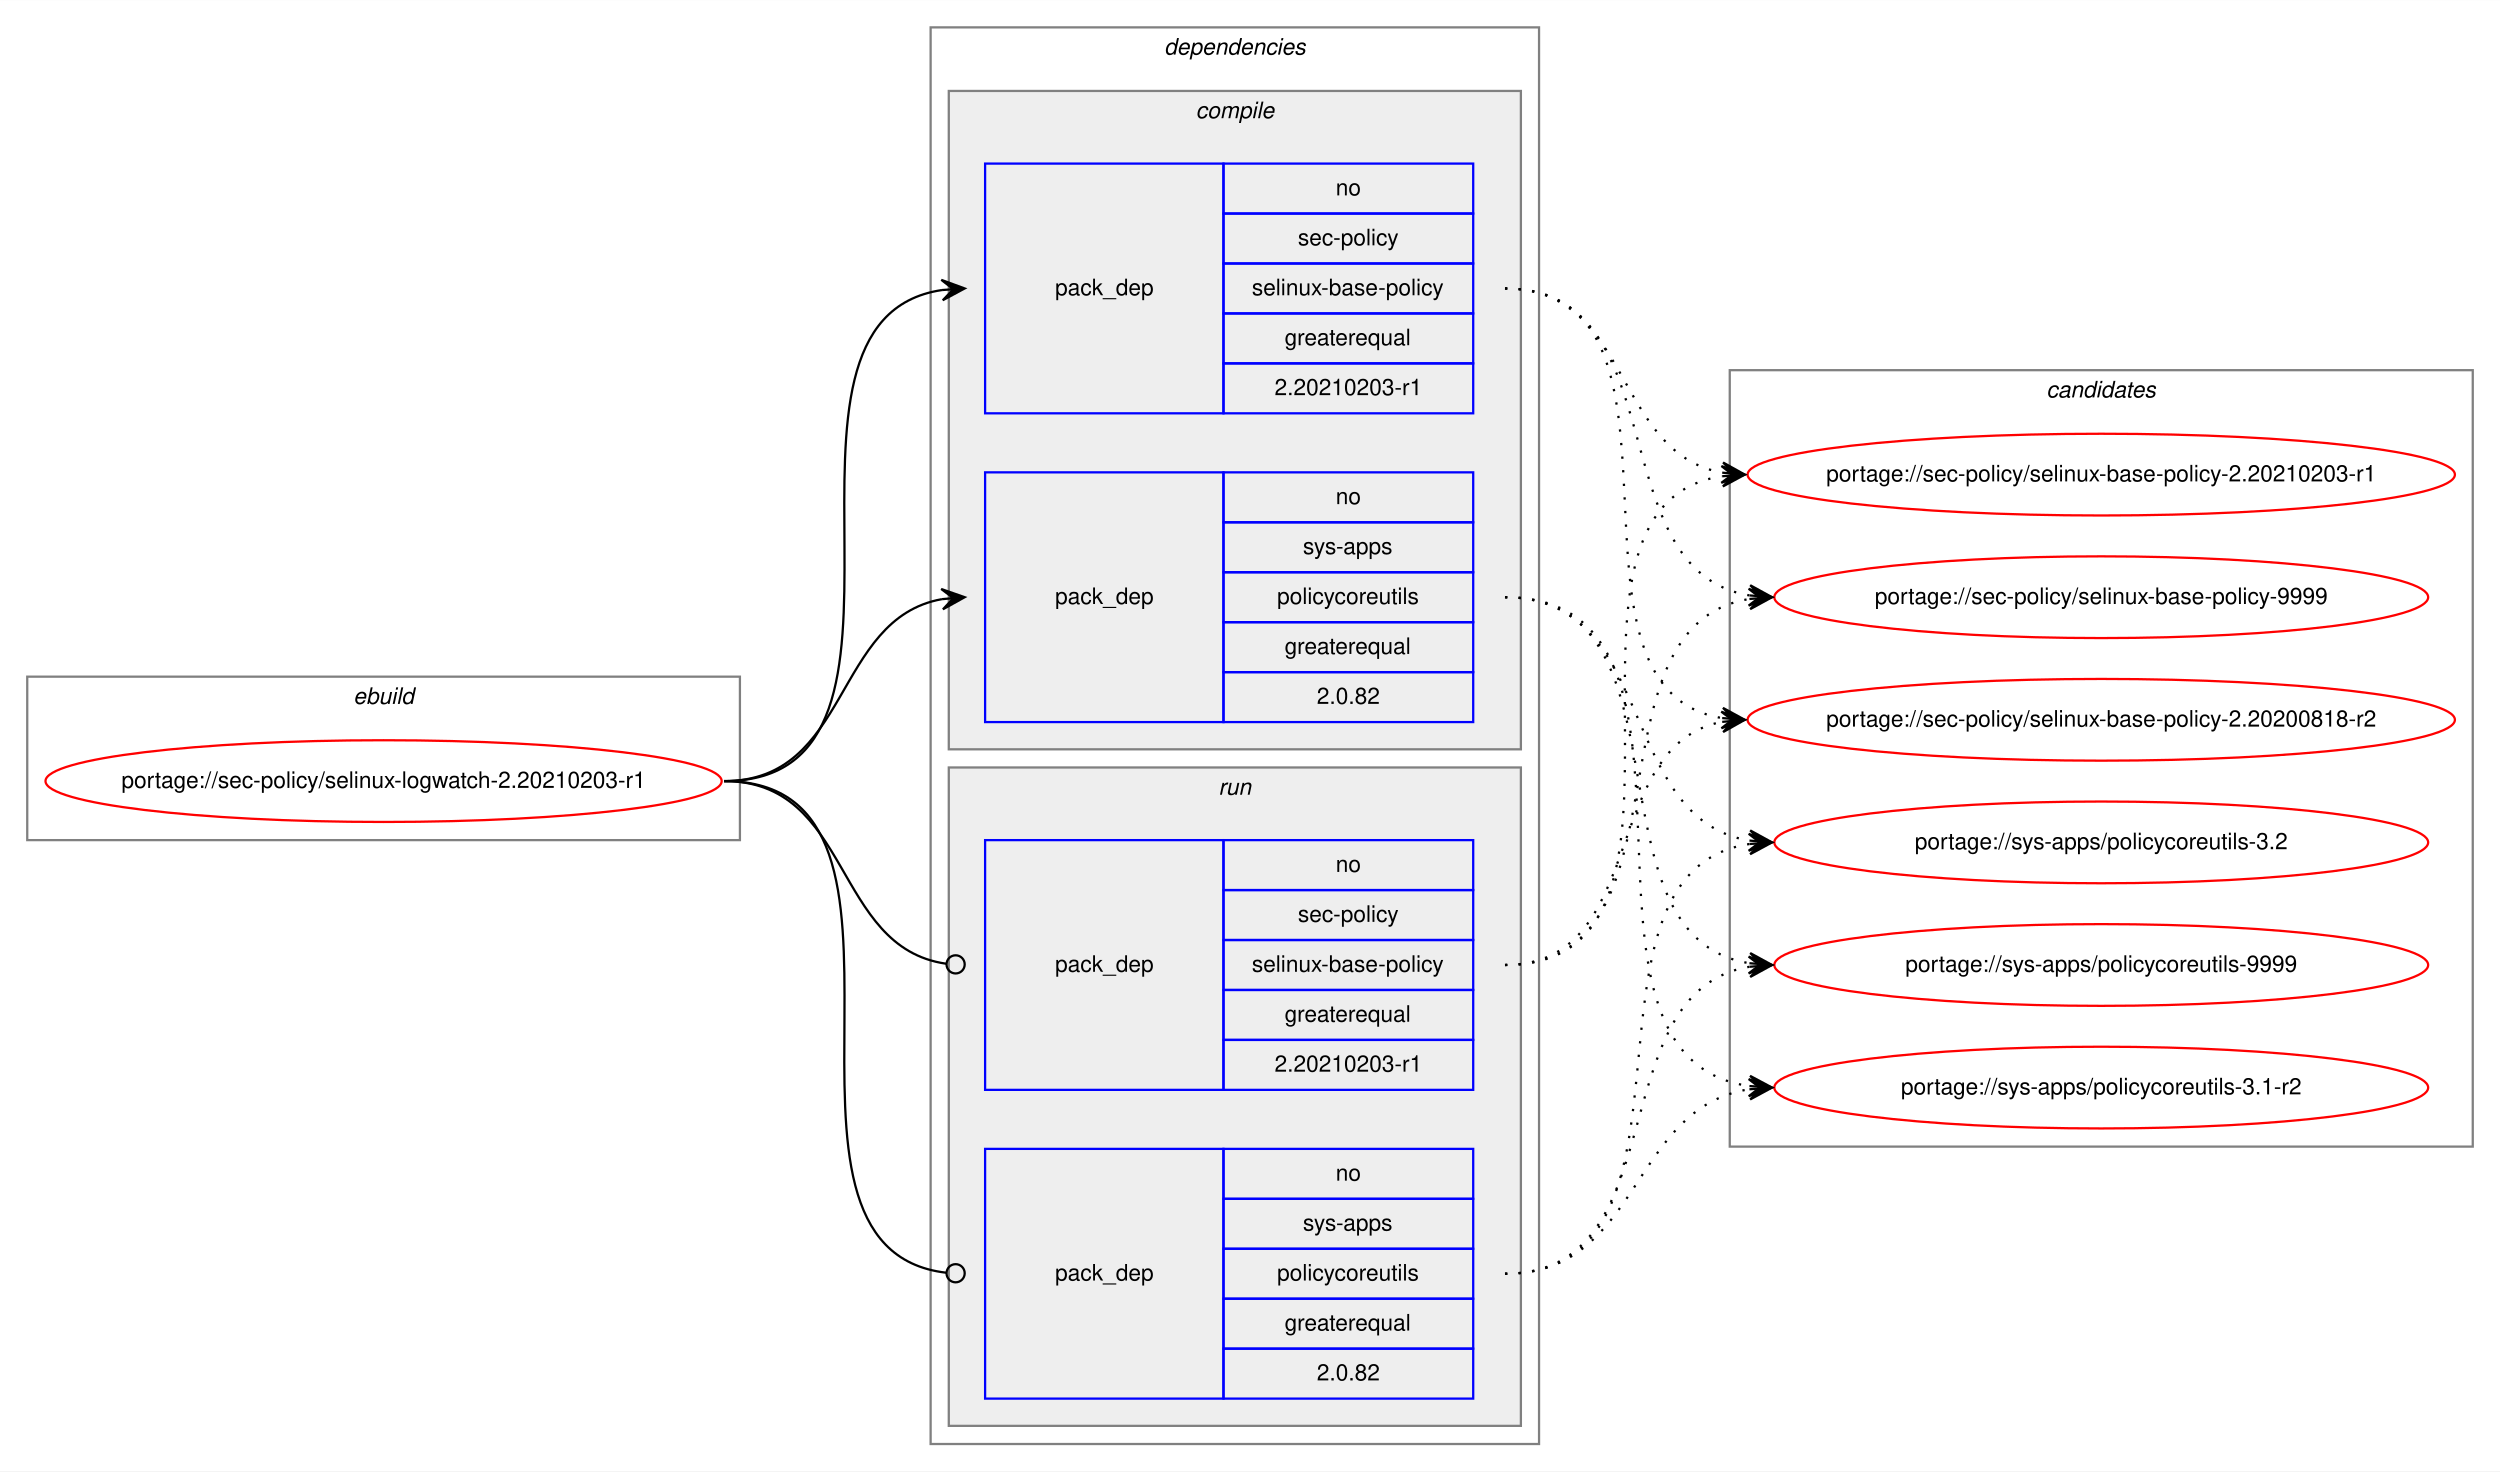
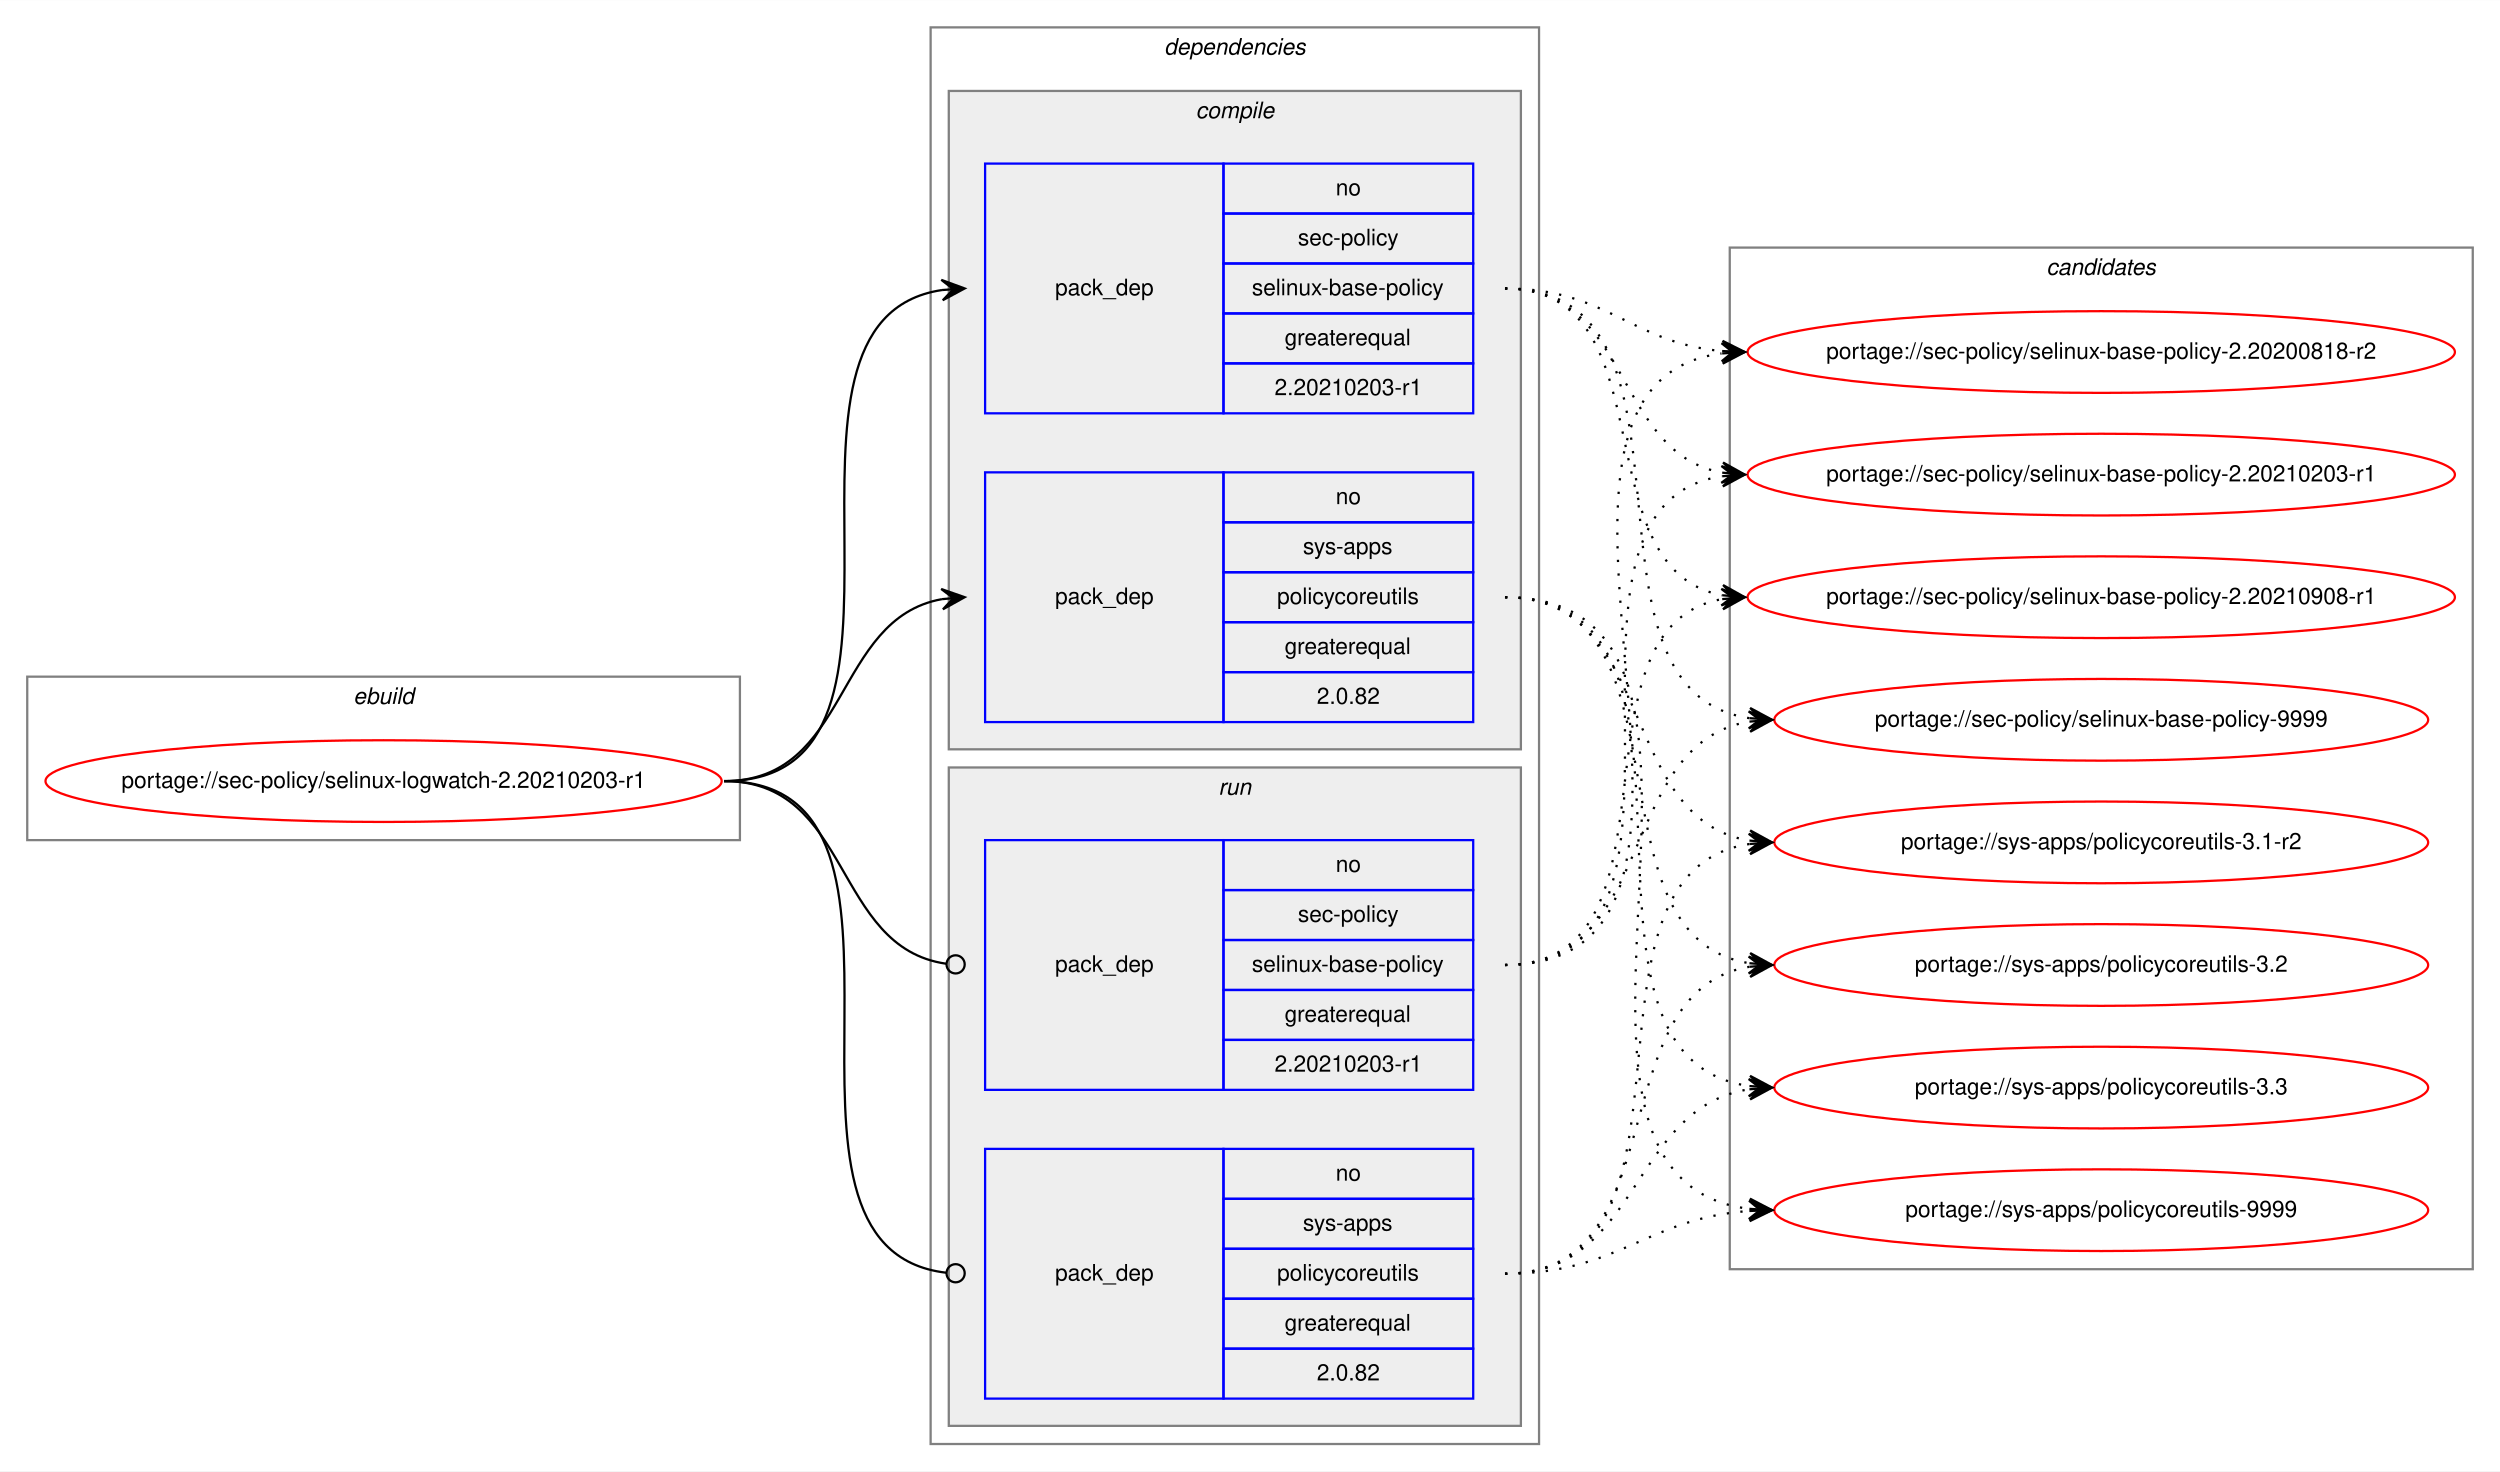
<svg xmlns="http://www.w3.org/2000/svg" xmlns:xlink="http://www.w3.org/1999/xlink" width="1101pt" height="648pt" viewBox="0.00 0.00 1101.20 648.00">
  <g id="graph0" class="graph" transform="scale(1 1) rotate(0) translate(4 644)">
    <polygon fill="white" stroke="transparent" points="-4,4 -4,-644 1097.2,-644 1097.2,4 -4,4" />
    <g id="clust1" class="cluster">
      <polygon fill="none" stroke="gray" points="8,-274 8,-346 321.92,-346 321.92,-274 8,-274" />
      <text text-anchor="start" x="151.62" y="-334" font-family="Helvetica,sans-Serif" font-style="italic" font-size="10.00">ebuild</text>
    </g>
    <g id="clust2" class="cluster">
      <polygon fill="none" stroke="gray" points="405.92,-8 405.92,-632 673.92,-632 673.92,-8 405.92,-8" />
      <text text-anchor="start" x="508.8" y="-620" font-family="Helvetica,sans-Serif" font-style="italic" font-size="10.00">dependencies</text>
    </g>
    <g id="clust3" class="cluster">
      <polygon fill="#eeeeee" stroke="gray" points="413.92,-314 413.92,-604 665.92,-604 665.92,-314 413.92,-314" />
      <text text-anchor="start" x="522.7" y="-592" font-family="Helvetica,sans-Serif" font-style="italic" font-size="10.00">compile</text>
    </g>
    <g id="clust7" class="cluster">
      <polygon fill="#eeeeee" stroke="gray" points="413.92,-16 413.92,-306 665.92,-306 665.92,-16 413.92,-16" />
      <text text-anchor="start" x="532.7" y="-294" font-family="Helvetica,sans-Serif" font-style="italic" font-size="10.00">run</text>
    </g>
    <g id="clust10" class="cluster">
-       <polygon fill="none" stroke="gray" points="757.92,-139 757.92,-481 1085.2,-481 1085.2,-139 757.92,-139" />
-       <text text-anchor="start" x="897.39" y="-469" font-family="Helvetica,sans-Serif" font-style="italic" font-size="10.00">candidates</text>
+       <polygon fill="none" stroke="gray" points="757.92,-85 757.92,-535 1085.2,-535 1085.2,-85 757.92,-85" />
+       <text text-anchor="start" x="897.39" y="-523" font-family="Helvetica,sans-Serif" font-style="italic" font-size="10.00">candidates</text>
    </g>
    <g id="node1" class="node">
      <g id="a_node1">
        <a xlink:href="../sec-policy/selinux-logwatch-2.20210203-r1.svg" xlink:title="portage://sec-policy/selinux-logwatch-2.20210203-r1">
          <ellipse fill="none" stroke="red" cx="164.96" cy="-300" rx="148.92" ry="18" />
          <text text-anchor="middle" x="164.96" y="-297" font-family="Helvetica,sans-Serif" font-size="10.00">portage://sec-policy/selinux-logwatch-2.20210203-r1</text>
        </a>
      </g>
    </g>
    <g id="node2" class="node">
      <polygon fill="none" stroke="blue" points="429.92,-462 429.92,-572 534.92,-572 534.92,-462 429.92,-462" />
      <text text-anchor="start" x="460.74" y="-514" font-family="Helvetica,sans-Serif" font-size="10.00">pack_dep</text>
      <polygon fill="none" stroke="blue" points="534.92,-550 534.92,-572 644.92,-572 644.92,-550 534.92,-550" />
      <text text-anchor="start" x="584.36" y="-558" font-family="Helvetica,sans-Serif" font-size="10.00">no</text>
      <polygon fill="none" stroke="blue" points="534.92,-528 534.92,-550 644.92,-550 644.92,-528 534.92,-528" />
      <text text-anchor="start" x="567.7" y="-536" font-family="Helvetica,sans-Serif" font-size="10.00">sec-policy</text>
      <polygon fill="none" stroke="blue" points="534.92,-506 534.92,-528 644.92,-528 644.92,-506 534.92,-506" />
      <text text-anchor="start" x="547.42" y="-514" font-family="Helvetica,sans-Serif" font-size="10.00">selinux-base-policy</text>
      <polygon fill="none" stroke="blue" points="534.92,-484 534.92,-506 644.92,-506 644.92,-484 534.92,-484" />
      <text text-anchor="start" x="561.86" y="-492" font-family="Helvetica,sans-Serif" font-size="10.00">greaterequal</text>
      <polygon fill="none" stroke="blue" points="534.92,-462 534.92,-484 644.92,-484 644.92,-462 534.92,-462" />
      <text text-anchor="start" x="557.41" y="-470" font-family="Helvetica,sans-Serif" font-size="10.00">2.20210203-r1</text>
    </g>
    <g id="edge1" class="edge">
      <path fill="none" stroke="black" d="M314.96,-300C418.73,-300 320.57,-502.83 410.93,-516.3" />
      <polygon fill="black" stroke="black" points="420.92,-517 410.63,-520.79 415.93,-516.65 410.95,-516.3 410.95,-516.3 410.95,-516.3 415.93,-516.65 411.26,-511.81 420.92,-517 420.92,-517" />
    </g>
    <g id="node3" class="node">
      <polygon fill="none" stroke="blue" points="429.92,-326 429.92,-436 534.92,-436 534.92,-326 429.92,-326" />
      <text text-anchor="start" x="460.74" y="-378" font-family="Helvetica,sans-Serif" font-size="10.00">pack_dep</text>
      <polygon fill="none" stroke="blue" points="534.92,-414 534.92,-436 644.92,-436 644.92,-414 534.92,-414" />
      <text text-anchor="start" x="584.36" y="-422" font-family="Helvetica,sans-Serif" font-size="10.00">no</text>
      <polygon fill="none" stroke="blue" points="534.92,-392 534.92,-414 644.92,-414 644.92,-392 534.92,-392" />
      <text text-anchor="start" x="569.92" y="-400" font-family="Helvetica,sans-Serif" font-size="10.00">sys-apps</text>
      <polygon fill="none" stroke="blue" points="534.92,-370 534.92,-392 644.92,-392 644.92,-370 534.92,-370" />
      <text text-anchor="start" x="558.53" y="-378" font-family="Helvetica,sans-Serif" font-size="10.00">policycoreutils</text>
      <polygon fill="none" stroke="blue" points="534.92,-348 534.92,-370 644.92,-370 644.92,-348 534.92,-348" />
      <text text-anchor="start" x="561.86" y="-356" font-family="Helvetica,sans-Serif" font-size="10.00">greaterequal</text>
      <polygon fill="none" stroke="blue" points="534.92,-326 534.92,-348 644.92,-348 644.92,-326 534.92,-326" />
      <text text-anchor="start" x="576.02" y="-334" font-family="Helvetica,sans-Serif" font-size="10.00">2.0.82</text>
    </g>
    <g id="edge2" class="edge">
      <path fill="none" stroke="black" d="M314.96,-300C370.65,-300 362.91,-371.49 410.91,-380.15" />
      <polygon fill="black" stroke="black" points="420.92,-381 410.58,-384.63 415.94,-380.57 410.96,-380.15 410.96,-380.15 410.96,-380.15 415.94,-380.57 411.34,-375.67 420.92,-381 420.92,-381" />
    </g>
    <g id="node4" class="node">
      <polygon fill="none" stroke="blue" points="429.92,-164 429.92,-274 534.92,-274 534.92,-164 429.92,-164" />
      <text text-anchor="start" x="460.74" y="-216" font-family="Helvetica,sans-Serif" font-size="10.00">pack_dep</text>
      <polygon fill="none" stroke="blue" points="534.92,-252 534.92,-274 644.92,-274 644.92,-252 534.92,-252" />
      <text text-anchor="start" x="584.36" y="-260" font-family="Helvetica,sans-Serif" font-size="10.00">no</text>
      <polygon fill="none" stroke="blue" points="534.92,-230 534.92,-252 644.92,-252 644.92,-230 534.92,-230" />
      <text text-anchor="start" x="567.7" y="-238" font-family="Helvetica,sans-Serif" font-size="10.00">sec-policy</text>
      <polygon fill="none" stroke="blue" points="534.92,-208 534.92,-230 644.92,-230 644.92,-208 534.92,-208" />
      <text text-anchor="start" x="547.42" y="-216" font-family="Helvetica,sans-Serif" font-size="10.00">selinux-base-policy</text>
      <polygon fill="none" stroke="blue" points="534.92,-186 534.92,-208 644.92,-208 644.92,-186 534.92,-186" />
      <text text-anchor="start" x="561.86" y="-194" font-family="Helvetica,sans-Serif" font-size="10.00">greaterequal</text>
      <polygon fill="none" stroke="blue" points="534.92,-164 534.92,-186 644.92,-186 644.92,-164 534.92,-164" />
      <text text-anchor="start" x="557.41" y="-172" font-family="Helvetica,sans-Serif" font-size="10.00">2.20210203-r1</text>
    </g>
    <g id="edge3" class="edge">
      <path fill="none" stroke="black" d="M314.96,-300C371.34,-300 362.7,-226.72 412.74,-219.56" />
      <ellipse fill="none" stroke="black" cx="416.93" cy="-219.27" rx="4" ry="4" />
    </g>
    <g id="node5" class="node">
      <polygon fill="none" stroke="blue" points="429.92,-28 429.92,-138 534.92,-138 534.92,-28 429.92,-28" />
      <text text-anchor="start" x="460.74" y="-80" font-family="Helvetica,sans-Serif" font-size="10.00">pack_dep</text>
      <polygon fill="none" stroke="blue" points="534.92,-116 534.92,-138 644.92,-138 644.92,-116 534.92,-116" />
      <text text-anchor="start" x="584.36" y="-124" font-family="Helvetica,sans-Serif" font-size="10.00">no</text>
      <polygon fill="none" stroke="blue" points="534.92,-94 534.92,-116 644.92,-116 644.92,-94 534.92,-94" />
      <text text-anchor="start" x="569.92" y="-102" font-family="Helvetica,sans-Serif" font-size="10.00">sys-apps</text>
      <polygon fill="none" stroke="blue" points="534.92,-72 534.92,-94 644.92,-94 644.92,-72 534.92,-72" />
      <text text-anchor="start" x="558.53" y="-80" font-family="Helvetica,sans-Serif" font-size="10.00">policycoreutils</text>
      <polygon fill="none" stroke="blue" points="534.92,-50 534.92,-72 644.92,-72 644.92,-50 534.92,-50" />
      <text text-anchor="start" x="561.86" y="-58" font-family="Helvetica,sans-Serif" font-size="10.00">greaterequal</text>
      <polygon fill="none" stroke="blue" points="534.92,-28 534.92,-50 644.92,-50 644.92,-28 534.92,-28" />
      <text text-anchor="start" x="576.02" y="-36" font-family="Helvetica,sans-Serif" font-size="10.00">2.0.82</text>
    </g>
    <g id="edge4" class="edge">
      <path fill="none" stroke="black" d="M314.96,-300C419.46,-300 319.18,-94.29 412.87,-83.44" />
      <ellipse fill="none" stroke="black" cx="416.93" cy="-83.22" rx="4" ry="4" />
    </g>
    <g id="node6" class="node">
      <g id="a_node6">
        <a xlink:href="../sec-policy/selinux-base-policy-2.20200818-r2.svg" xlink:title="portage://sec-policy/selinux-base-policy-2.20200818-r2">
-           <ellipse fill="none" stroke="red" cx="921.56" cy="-327" rx="155.78" ry="18" />
-           <text text-anchor="middle" x="921.56" y="-324" font-family="Helvetica,sans-Serif" font-size="10.00">portage://sec-policy/selinux-base-policy-2.20200818-r2</text>
+           <ellipse fill="none" stroke="red" cx="921.56" cy="-489" rx="155.78" ry="18" />
+           <text text-anchor="middle" x="921.56" y="-486" font-family="Helvetica,sans-Serif" font-size="10.00">portage://sec-policy/selinux-base-policy-2.20200818-r2</text>
        </a>
      </g>
    </g>
    <g id="edge5" class="edge">
-       <path fill="none" stroke="black" stroke-dasharray="1,5" d="M658.92,-517C751.96,-517 674.19,-340.84 754.55,-327.77" />
-       <polygon fill="black" stroke="black" points="764.56,-327 754.94,-332.25 759.58,-327.38 754.59,-327.76 754.59,-327.76 754.59,-327.76 759.58,-327.38 754.25,-323.28 764.56,-327 764.56,-327" />
+       <path fill="none" stroke="black" stroke-dasharray="1,5" d="M658.92,-517C703.89,-517 714.51,-493 754.38,-489.44" />
+       <polygon fill="black" stroke="black" points="764.56,-489 754.77,-493.93 759.57,-489.22 754.57,-489.43 754.57,-489.43 754.57,-489.43 759.57,-489.22 754.38,-484.94 764.56,-489 764.56,-489" />
    </g>
    <g id="node7" class="node">
      <g id="a_node7">
        <a xlink:href="../sec-policy/selinux-base-policy-2.20210203-r1.svg" xlink:title="portage://sec-policy/selinux-base-policy-2.20210203-r1">
          <ellipse fill="none" stroke="red" cx="921.56" cy="-435" rx="155.78" ry="18" />
          <text text-anchor="middle" x="921.56" y="-432" font-family="Helvetica,sans-Serif" font-size="10.00">portage://sec-policy/selinux-base-policy-2.20210203-r1</text>
        </a>
      </g>
    </g>
    <g id="edge6" class="edge">
      <path fill="none" stroke="black" stroke-dasharray="1,5" d="M658.92,-517C714.76,-517 706.46,-444.63 754.53,-435.87" />
      <polygon fill="black" stroke="black" points="764.56,-435 754.99,-440.34 759.58,-435.43 754.6,-435.86 754.6,-435.86 754.6,-435.86 759.58,-435.43 754.21,-431.38 764.56,-435 764.56,-435" />
    </g>
    <g id="node8" class="node">
      <g id="a_node8">
-         <a xlink:href="../sec-policy/selinux-base-policy-9999.svg" xlink:title="portage://sec-policy/selinux-base-policy-9999">
-           <ellipse fill="none" stroke="red" cx="921.56" cy="-381" rx="144" ry="18" />
-           <text text-anchor="middle" x="921.56" y="-378" font-family="Helvetica,sans-Serif" font-size="10.00">portage://sec-policy/selinux-base-policy-9999</text>
+         <a xlink:href="../sec-policy/selinux-base-policy-2.20210908-r1.svg" xlink:title="portage://sec-policy/selinux-base-policy-2.20210908-r1">
+           <ellipse fill="none" stroke="red" cx="921.56" cy="-381" rx="155.78" ry="18" />
+           <text text-anchor="middle" x="921.56" y="-378" font-family="Helvetica,sans-Serif" font-size="10.00">portage://sec-policy/selinux-base-policy-2.20210908-r1</text>
        </a>
      </g>
    </g>
    <g id="edge7" class="edge">
-       <path fill="none" stroke="black" stroke-dasharray="1,5" d="M658.92,-517C735.25,-517 700.19,-392.94 766.51,-381.8" />
-       <polygon fill="black" stroke="black" points="776.56,-381 766.95,-386.28 771.58,-381.4 766.59,-381.79 766.59,-381.79 766.59,-381.79 771.58,-381.4 766.24,-377.31 776.56,-381 776.56,-381" />
+       <path fill="none" stroke="black" stroke-dasharray="1,5" d="M658.92,-517C731.87,-517 692.2,-393.45 754.59,-381.87" />
+       <polygon fill="black" stroke="black" points="764.56,-381 754.99,-386.35 759.58,-381.43 754.6,-381.87 754.6,-381.87 754.6,-381.87 759.58,-381.43 754.21,-377.38 764.56,-381 764.56,-381" />
    </g>
    <g id="node9" class="node">
      <g id="a_node9">
-         <a xlink:href="../sys-apps/policycoreutils-3.1-r2.svg" xlink:title="portage://sys-apps/policycoreutils-3.1-r2">
-           <ellipse fill="none" stroke="red" cx="921.56" cy="-165" rx="144" ry="18" />
-           <text text-anchor="middle" x="921.56" y="-162" font-family="Helvetica,sans-Serif" font-size="10.00">portage://sys-apps/policycoreutils-3.1-r2</text>
+         <a xlink:href="../sec-policy/selinux-base-policy-9999.svg" xlink:title="portage://sec-policy/selinux-base-policy-9999">
+           <ellipse fill="none" stroke="red" cx="921.56" cy="-327" rx="144" ry="18" />
+           <text text-anchor="middle" x="921.56" y="-324" font-family="Helvetica,sans-Serif" font-size="10.00">portage://sec-policy/selinux-base-policy-9999</text>
        </a>
      </g>
    </g>
    <g id="edge8" class="edge">
-       <path fill="none" stroke="black" stroke-dasharray="1,5" d="M658.92,-381C764.61,-381 673.72,-179.11 766.35,-165.7" />
-       <polygon fill="black" stroke="black" points="776.56,-165 766.89,-170.17 771.57,-165.34 766.59,-165.68 766.59,-165.68 766.59,-165.68 771.57,-165.34 766.28,-161.19 776.56,-165 776.56,-165" />
+       <path fill="none" stroke="black" stroke-dasharray="1,5" d="M658.92,-517C754.65,-517 682.86,-340.48 766.49,-327.73" />
+       <polygon fill="black" stroke="black" points="776.56,-327 766.91,-332.21 771.58,-327.36 766.59,-327.72 766.59,-327.72 766.59,-327.72 771.58,-327.36 766.27,-323.23 776.56,-327 776.56,-327" />
    </g>
    <g id="node10" class="node">
      <g id="a_node10">
-         <a xlink:href="../sys-apps/policycoreutils-3.2.svg" xlink:title="portage://sys-apps/policycoreutils-3.2">
+         <a xlink:href="../sys-apps/policycoreutils-3.1-r2.svg" xlink:title="portage://sys-apps/policycoreutils-3.1-r2">
          <ellipse fill="none" stroke="red" cx="921.56" cy="-273" rx="144" ry="18" />
-           <text text-anchor="middle" x="921.56" y="-270" font-family="Helvetica,sans-Serif" font-size="10.00">portage://sys-apps/policycoreutils-3.2</text>
+           <text text-anchor="middle" x="921.56" y="-270" font-family="Helvetica,sans-Serif" font-size="10.00">portage://sys-apps/policycoreutils-3.1-r2</text>
        </a>
      </g>
    </g>
    <g id="edge9" class="edge">
      <path fill="none" stroke="black" stroke-dasharray="1,5" d="M658.92,-381C726.29,-381 707.81,-283.69 766.46,-273.81" />
      <polygon fill="black" stroke="black" points="776.56,-273 766.95,-278.28 771.58,-273.4 766.6,-273.8 766.6,-273.8 766.6,-273.8 771.58,-273.4 766.24,-269.31 776.56,-273 776.56,-273" />
    </g>
    <g id="node11" class="node">
      <g id="a_node11">
-         <a xlink:href="../sys-apps/policycoreutils-9999.svg" xlink:title="portage://sys-apps/policycoreutils-9999">
+         <a xlink:href="../sys-apps/policycoreutils-3.2.svg" xlink:title="portage://sys-apps/policycoreutils-3.2">
          <ellipse fill="none" stroke="red" cx="921.56" cy="-219" rx="144" ry="18" />
-           <text text-anchor="middle" x="921.56" y="-216" font-family="Helvetica,sans-Serif" font-size="10.00">portage://sys-apps/policycoreutils-9999</text>
+           <text text-anchor="middle" x="921.56" y="-216" font-family="Helvetica,sans-Serif" font-size="10.00">portage://sys-apps/policycoreutils-3.2</text>
        </a>
      </g>
    </g>
    <g id="edge10" class="edge">
      <path fill="none" stroke="black" stroke-dasharray="1,5" d="M658.92,-381C744.25,-381 692.28,-232.02 766.35,-219.8" />
      <polygon fill="black" stroke="black" points="776.56,-219 766.94,-224.26 771.58,-219.39 766.59,-219.78 766.59,-219.78 766.59,-219.78 771.58,-219.39 766.24,-215.29 776.56,-219 776.56,-219" />
    </g>
+     <g id="node12" class="node">
+       <g id="a_node12">
+         <a xlink:href="../sys-apps/policycoreutils-3.3.svg" xlink:title="portage://sys-apps/policycoreutils-3.3">
+           <ellipse fill="none" stroke="red" cx="921.56" cy="-165" rx="144" ry="18" />
+           <text text-anchor="middle" x="921.56" y="-162" font-family="Helvetica,sans-Serif" font-size="10.00">portage://sys-apps/policycoreutils-3.3</text>
+         </a>
+       </g>
+     </g>
    <g id="edge11" class="edge">
-       <path fill="none" stroke="black" stroke-dasharray="1,5" d="M658.92,-219C722.4,-219 700.27,-315.51 754.38,-326.07" />
-       <polygon fill="black" stroke="black" points="764.56,-327 754.19,-330.57 759.58,-326.54 754.6,-326.09 754.6,-326.09 754.6,-326.09 759.58,-326.54 755.02,-321.61 764.56,-327 764.56,-327" />
+       <path fill="none" stroke="black" stroke-dasharray="1,5" d="M658.92,-381C764.61,-381 673.72,-179.11 766.35,-165.7" />
+       <polygon fill="black" stroke="black" points="776.56,-165 766.89,-170.17 771.57,-165.34 766.59,-165.68 766.59,-165.68 766.59,-165.68 771.57,-165.34 766.28,-161.19 776.56,-165 776.56,-165" />
+     </g>
+     <g id="node13" class="node">
+       <g id="a_node13">
+         <a xlink:href="../sys-apps/policycoreutils-9999.svg" xlink:title="portage://sys-apps/policycoreutils-9999">
+           <ellipse fill="none" stroke="red" cx="921.56" cy="-111" rx="144" ry="18" />
+           <text text-anchor="middle" x="921.56" y="-108" font-family="Helvetica,sans-Serif" font-size="10.00">portage://sys-apps/policycoreutils-9999</text>
+         </a>
+       </g>
    </g>
    <g id="edge12" class="edge">
+       <path fill="none" stroke="black" stroke-dasharray="1,5" d="M658.92,-381C786.24,-381 653.34,-125.56 766.43,-111.59" />
+       <polygon fill="black" stroke="black" points="776.56,-111 766.84,-116.08 771.57,-111.29 766.58,-111.59 766.58,-111.59 766.58,-111.59 771.57,-111.29 766.32,-107.09 776.56,-111 776.56,-111" />
+     </g>
+     <g id="edge13" class="edge">
+       <path fill="none" stroke="black" stroke-dasharray="1,5" d="M658.92,-219C784.13,-219 644.09,-473.92 754.28,-488.36" />
+       <polygon fill="black" stroke="black" points="764.56,-489 754.3,-492.87 759.57,-488.69 754.58,-488.38 754.58,-488.38 754.58,-488.38 759.57,-488.69 754.86,-483.89 764.56,-489 764.56,-489" />
+     </g>
+     <g id="edge14" class="edge">
      <path fill="none" stroke="black" stroke-dasharray="1,5" d="M658.92,-219C762.14,-219 664.83,-420.49 754.34,-434.26" />
      <polygon fill="black" stroke="black" points="764.56,-435 754.26,-438.77 759.58,-434.64 754.59,-434.28 754.59,-434.28 754.59,-434.28 759.58,-434.64 754.91,-429.79 764.56,-435 764.56,-435" />
    </g>
-     <g id="edge13" class="edge">
-       <path fill="none" stroke="black" stroke-dasharray="1,5" d="M658.92,-219C744.25,-219 692.28,-367.98 766.35,-380.2" />
-       <polygon fill="black" stroke="black" points="776.56,-381 766.24,-384.71 771.58,-380.61 766.59,-380.22 766.59,-380.22 766.59,-380.22 771.58,-380.61 766.94,-375.74 776.56,-381 776.56,-381" />
-     </g>
-     <g id="edge14" class="edge">
+     <g id="edge15" class="edge">
+       <path fill="none" stroke="black" stroke-dasharray="1,5" d="M658.92,-219C741.18,-219 684.02,-367.38 754.3,-380.13" />
+       <polygon fill="black" stroke="black" points="764.56,-381 754.22,-384.64 759.58,-380.58 754.6,-380.15 754.6,-380.15 754.6,-380.15 759.58,-380.58 754.98,-375.67 764.56,-381 764.56,-381" />
+     </g>
+     <g id="edge16" class="edge">
+       <path fill="none" stroke="black" stroke-dasharray="1,5" d="M658.92,-219C726.29,-219 707.81,-316.31 766.46,-326.19" />
+       <polygon fill="black" stroke="black" points="776.56,-327 766.24,-330.69 771.58,-326.6 766.6,-326.2 766.6,-326.2 766.6,-326.2 771.58,-326.6 766.95,-321.72 776.56,-327 776.56,-327" />
+     </g>
+     <g id="edge17" class="edge">
+       <path fill="none" stroke="black" stroke-dasharray="1,5" d="M658.92,-83C754.65,-83 682.86,-259.52 766.49,-272.27" />
+       <polygon fill="black" stroke="black" points="776.56,-273 766.27,-276.77 771.58,-272.64 766.59,-272.28 766.59,-272.28 766.59,-272.28 771.58,-272.64 766.91,-267.79 776.56,-273 776.56,-273" />
+     </g>
+     <g id="edge18" class="edge">
+       <path fill="none" stroke="black" stroke-dasharray="1,5" d="M658.92,-83C735.25,-83 700.19,-207.06 766.51,-218.2" />
+       <polygon fill="black" stroke="black" points="776.56,-219 766.24,-222.69 771.58,-218.6 766.59,-218.21 766.59,-218.21 766.59,-218.21 771.58,-218.6 766.95,-213.72 776.56,-219 776.56,-219" />
+     </g>
+     <g id="edge19" class="edge">
      <path fill="none" stroke="black" stroke-dasharray="1,5" d="M658.92,-83C719.05,-83 713.71,-155.97 766.41,-164.24" />
      <polygon fill="black" stroke="black" points="776.56,-165 766.26,-168.74 771.58,-164.63 766.59,-164.25 766.59,-164.25 766.59,-164.25 771.58,-164.63 766.93,-159.77 776.56,-165 776.56,-165" />
    </g>
-     <g id="edge15" class="edge">
-       <path fill="none" stroke="black" stroke-dasharray="1,5" d="M658.92,-83C754.65,-83 682.86,-259.52 766.49,-272.27" />
-       <polygon fill="black" stroke="black" points="776.56,-273 766.27,-276.77 771.58,-272.64 766.59,-272.28 766.59,-272.28 766.59,-272.28 771.58,-272.64 766.91,-267.79 776.56,-273 776.56,-273" />
-     </g>
-     <g id="edge16" class="edge">
-       <path fill="none" stroke="black" stroke-dasharray="1,5" d="M658.92,-83C735.25,-83 700.19,-207.06 766.51,-218.2" />
-       <polygon fill="black" stroke="black" points="776.56,-219 766.24,-222.69 771.58,-218.6 766.59,-218.21 766.59,-218.21 766.59,-218.21 771.58,-218.6 766.95,-213.72 776.56,-219 776.56,-219" />
+     <g id="edge20" class="edge">
+       <path fill="none" stroke="black" stroke-dasharray="1,5" d="M658.92,-83C709.1,-83 721.28,-107.4 766.41,-110.65" />
+       <polygon fill="black" stroke="black" points="776.56,-111 766.41,-115.15 771.57,-110.83 766.57,-110.65 766.57,-110.65 766.57,-110.65 771.57,-110.83 766.73,-106.15 776.56,-111 776.56,-111" />
    </g>
  </g>
</svg>
